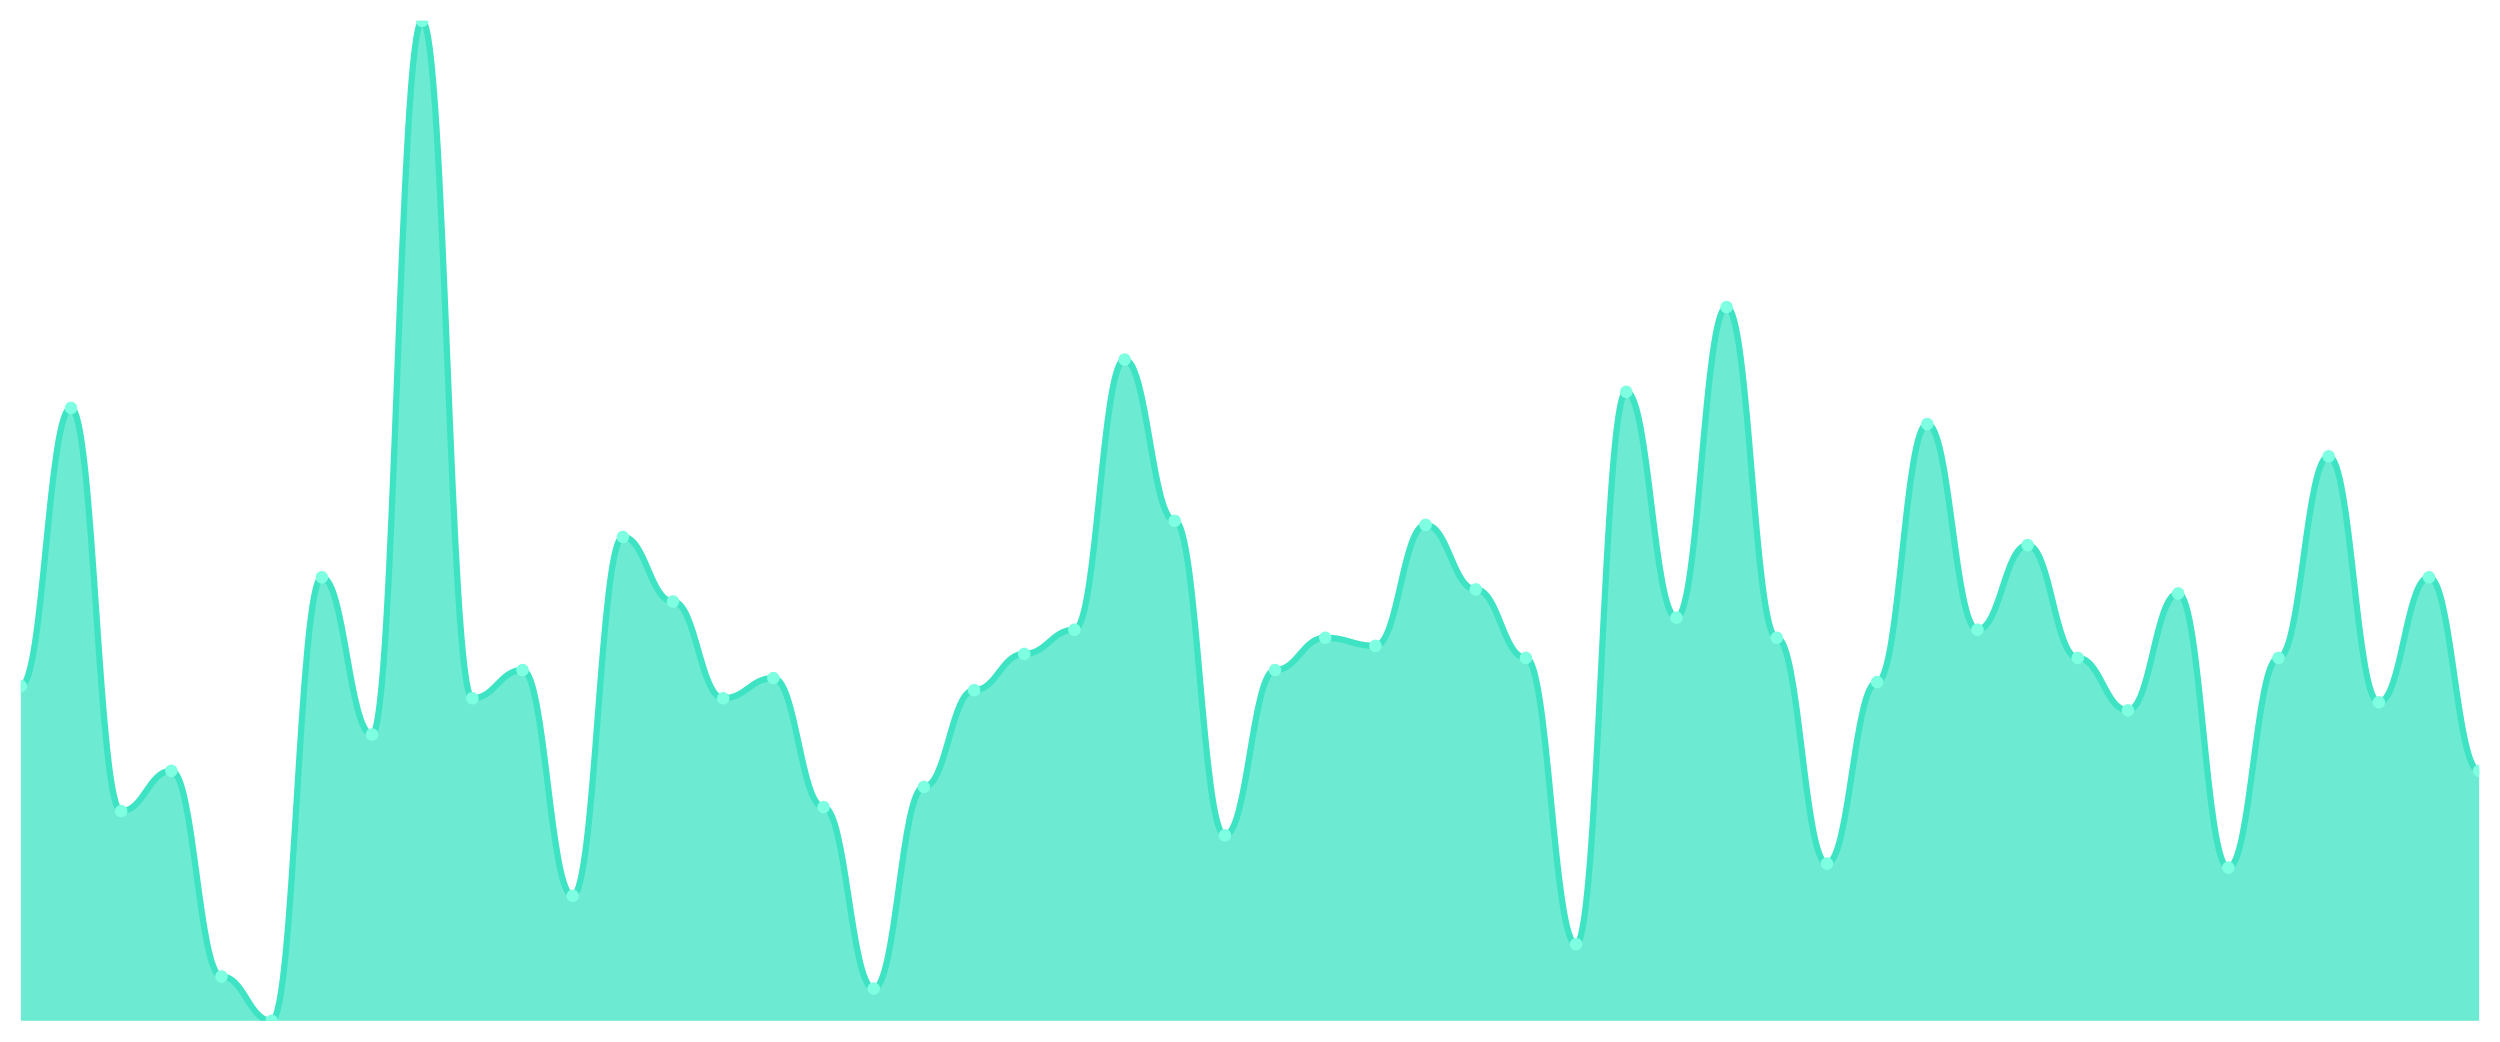
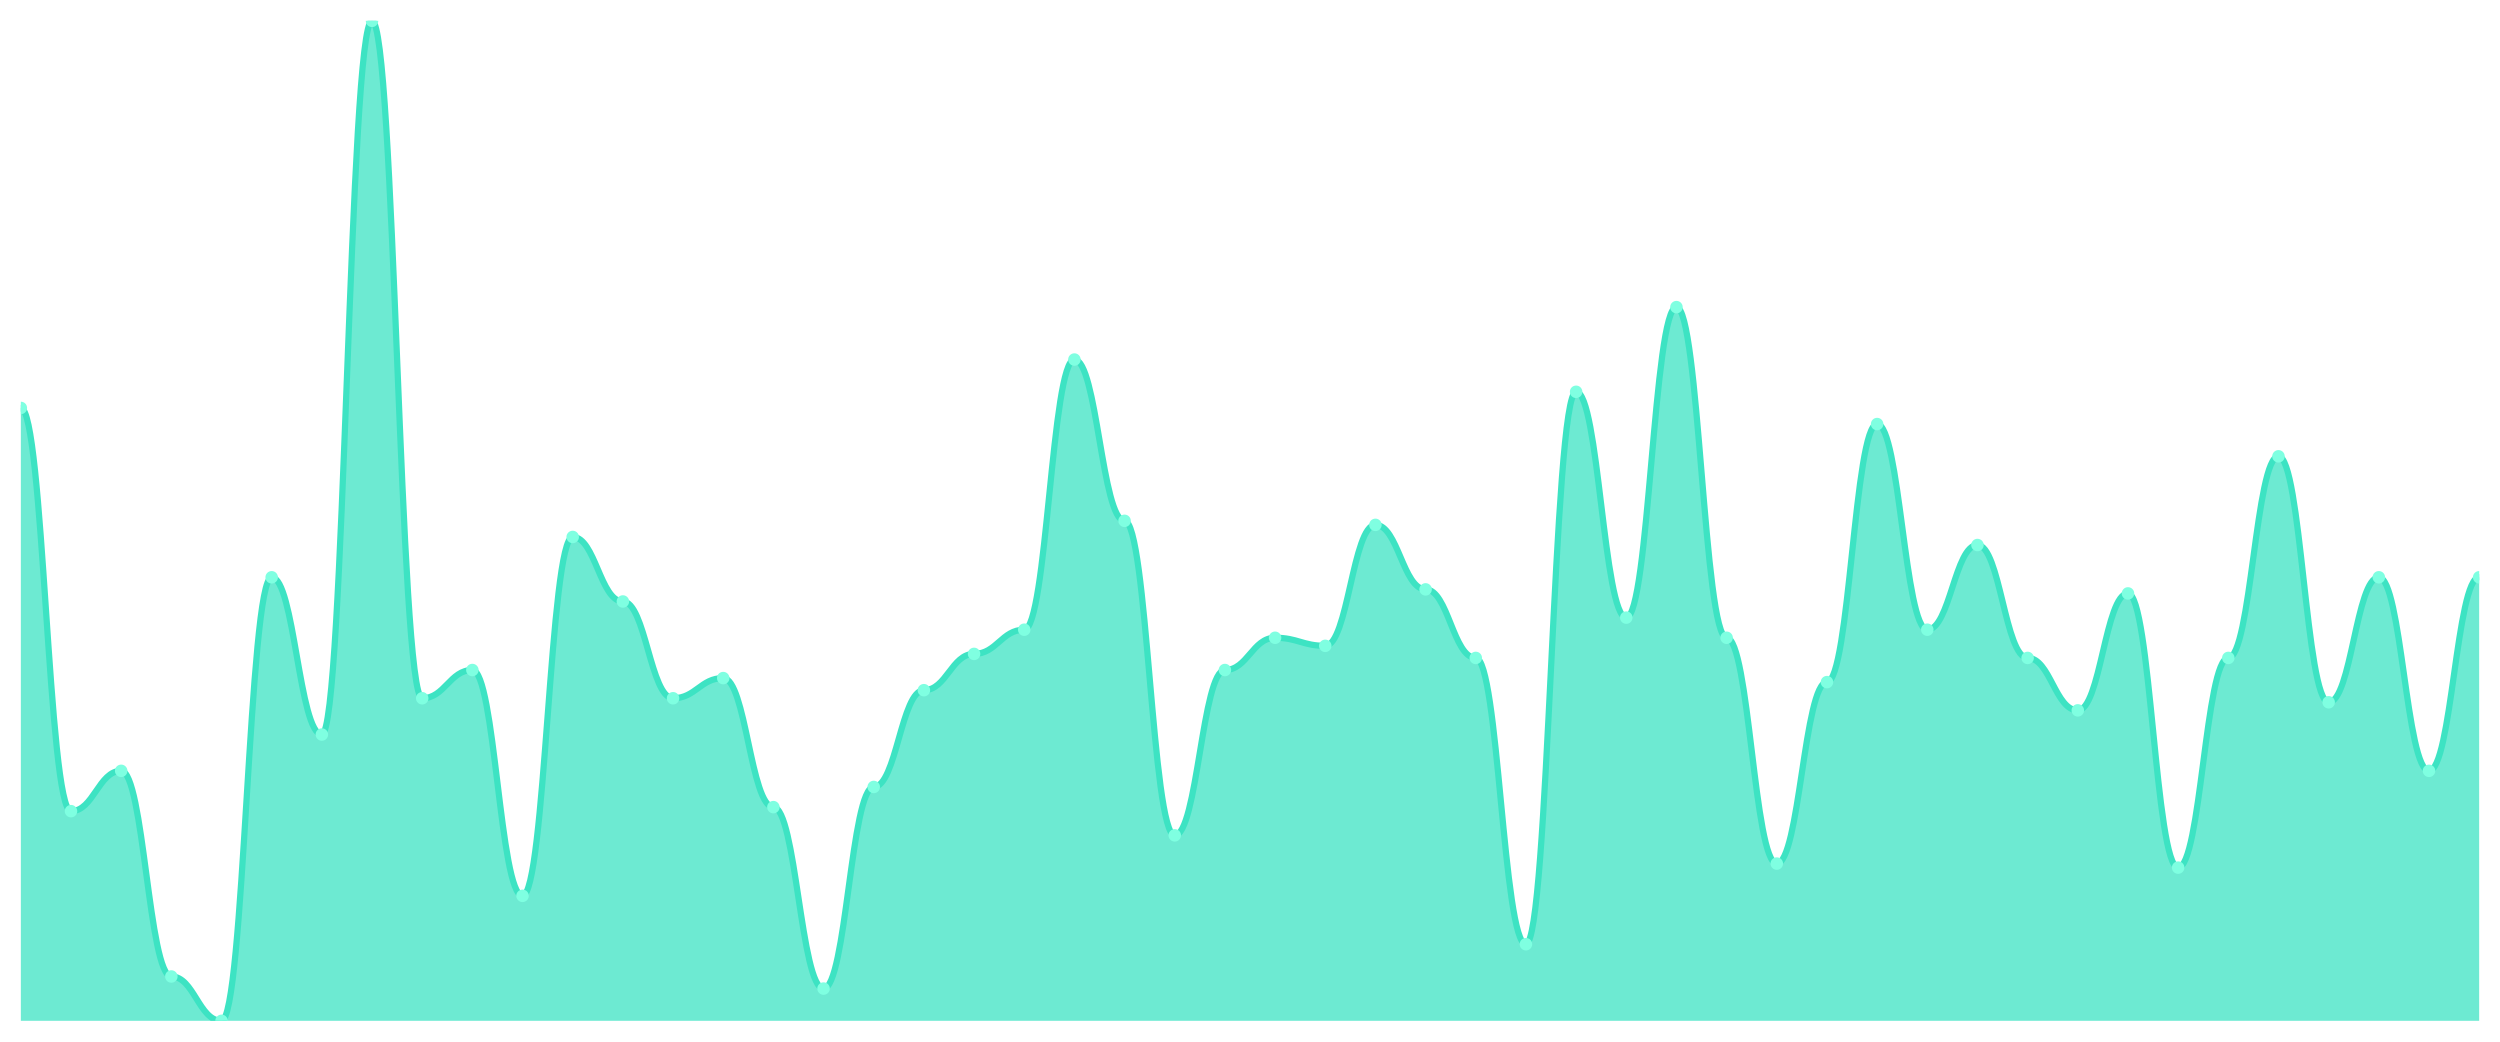
<svg xmlns="http://www.w3.org/2000/svg" viewBox="0 0 1200 500" width="1200" height="500">
  <defs>
    <clipPath id="c">
      <rect x="10" y="10" width="1180" height="480" />
    </clipPath>
  </defs>
  <rect width="1200" height="500" fill="none" />
  <g clip-path="url(#c)">
-     <path d="M 10,490 L 10,329.355 C 20.837,329.355 23.245,195.806 34.082,195.806 C 44.918,195.806 47.327,389.355 58.163,389.355 C 69,389.355 71.408,370 82.245,370 C 93.082,370 95.49,468.71 106.327,468.71 C 117.163,468.71 119.571,490 130.408,490 C 141.245,490 143.653,277.097 154.49,277.097 C 165.327,277.097 167.735,352.581 178.571,352.581 C 189.408,352.581 191.816,10 202.653,10 C 213.49,10 215.898,335.161 226.735,335.161 C 237.571,335.161 239.98,321.613 250.816,321.613 C 261.653,321.613 264.061,430 274.898,430 C 285.735,430 288.143,257.742 298.98,257.742 C 309.816,257.742 312.224,288.71 323.061,288.71 C 333.898,288.71 336.306,335.161 347.143,335.161 C 357.98,335.161 360.388,325.484 371.224,325.484 C 382.061,325.484 384.469,387.419 395.306,387.419 C 406.143,387.419 408.551,474.516 419.388,474.516 C 430.224,474.516 432.633,377.742 443.469,377.742 C 454.306,377.742 456.714,331.29 467.551,331.29 C 478.388,331.29 480.796,313.871 491.633,313.871 C 502.469,313.871 504.878,302.258 515.714,302.258 C 526.551,302.258 528.959,172.581 539.796,172.581 C 550.633,172.581 553.041,250 563.878,250 C 574.714,250 577.122,400.968 587.959,400.968 C 598.796,400.968 601.204,321.613 612.041,321.613 C 622.878,321.613 625.286,306.129 636.122,306.129 C 646.959,306.129 649.367,310 660.204,310 C 671.041,310 673.449,251.935 684.286,251.935 C 695.122,251.935 697.531,282.903 708.367,282.903 C 719.204,282.903 721.612,315.806 732.449,315.806 C 743.286,315.806 745.694,453.226 756.531,453.226 C 767.367,453.226 769.776,188.065 780.612,188.065 C 791.449,188.065 793.857,296.452 804.694,296.452 C 815.531,296.452 817.939,147.419 828.776,147.419 C 839.612,147.419 842.02,306.129 852.857,306.129 C 863.694,306.129 866.102,414.516 876.939,414.516 C 887.776,414.516 890.184,327.419 901.02,327.419 C 911.857,327.419 914.265,203.548 925.102,203.548 C 935.939,203.548 938.347,302.258 949.184,302.258 C 960.02,302.258 962.429,261.613 973.265,261.613 C 984.102,261.613 986.51,315.806 997.347,315.806 C 1008.184,315.806 1010.592,340.968 1021.429,340.968 C 1032.265,340.968 1034.673,284.839 1045.51,284.839 C 1056.347,284.839 1058.755,416.452 1069.592,416.452 C 1080.429,416.452 1082.837,315.806 1093.673,315.806 C 1104.51,315.806 1106.918,219.032 1117.755,219.032 C 1128.592,219.032 1131,337.097 1141.837,337.097 C 1152.673,337.097 1155.082,277.097 1165.918,277.097 C 1176.755,277.097 1179.163,370 1190,370 L 1190,490 Z" fill="rgba(61,227,195,0.75)" />
-     <path d="M 10,329.355 C 20.837,329.355 23.245,195.806 34.082,195.806 C 44.918,195.806 47.327,389.355 58.163,389.355 C 69,389.355 71.408,370 82.245,370 C 93.082,370 95.49,468.71 106.327,468.71 C 117.163,468.71 119.571,490 130.408,490 C 141.245,490 143.653,277.097 154.49,277.097 C 165.327,277.097 167.735,352.581 178.571,352.581 C 189.408,352.581 191.816,10 202.653,10 C 213.49,10 215.898,335.161 226.735,335.161 C 237.571,335.161 239.98,321.613 250.816,321.613 C 261.653,321.613 264.061,430 274.898,430 C 285.735,430 288.143,257.742 298.98,257.742 C 309.816,257.742 312.224,288.71 323.061,288.71 C 333.898,288.71 336.306,335.161 347.143,335.161 C 357.98,335.161 360.388,325.484 371.224,325.484 C 382.061,325.484 384.469,387.419 395.306,387.419 C 406.143,387.419 408.551,474.516 419.388,474.516 C 430.224,474.516 432.633,377.742 443.469,377.742 C 454.306,377.742 456.714,331.29 467.551,331.29 C 478.388,331.29 480.796,313.871 491.633,313.871 C 502.469,313.871 504.878,302.258 515.714,302.258 C 526.551,302.258 528.959,172.581 539.796,172.581 C 550.633,172.581 553.041,250 563.878,250 C 574.714,250 577.122,400.968 587.959,400.968 C 598.796,400.968 601.204,321.613 612.041,321.613 C 622.878,321.613 625.286,306.129 636.122,306.129 C 646.959,306.129 649.367,310 660.204,310 C 671.041,310 673.449,251.935 684.286,251.935 C 695.122,251.935 697.531,282.903 708.367,282.903 C 719.204,282.903 721.612,315.806 732.449,315.806 C 743.286,315.806 745.694,453.226 756.531,453.226 C 767.367,453.226 769.776,188.065 780.612,188.065 C 791.449,188.065 793.857,296.452 804.694,296.452 C 815.531,296.452 817.939,147.419 828.776,147.419 C 839.612,147.419 842.02,306.129 852.857,306.129 C 863.694,306.129 866.102,414.516 876.939,414.516 C 887.776,414.516 890.184,327.419 901.02,327.419 C 911.857,327.419 914.265,203.548 925.102,203.548 C 935.939,203.548 938.347,302.258 949.184,302.258 C 960.02,302.258 962.429,261.613 973.265,261.613 C 984.102,261.613 986.51,315.806 997.347,315.806 C 1008.184,315.806 1010.592,340.968 1021.429,340.968 C 1032.265,340.968 1034.673,284.839 1045.51,284.839 C 1056.347,284.839 1058.755,416.452 1069.592,416.452 C 1080.429,416.452 1082.837,315.806 1093.673,315.806 C 1104.51,315.806 1106.918,219.032 1117.755,219.032 C 1128.592,219.032 1131,337.097 1141.837,337.097 C 1152.673,337.097 1155.082,277.097 1165.918,277.097 C 1176.755,277.097 1179.163,370 1190,370" fill="none" stroke="#3de3c3" stroke-width="3" stroke-linecap="round" stroke-linejoin="round" />
-     <circle cx="10" cy="329.355" r="3" fill="#7fffe1" />
-     <circle cx="34.082" cy="195.806" r="3" fill="#7fffe1" />
-     <circle cx="58.163" cy="389.355" r="3" fill="#7fffe1" />
-     <circle cx="82.245" cy="370" r="3" fill="#7fffe1" />
-     <circle cx="106.327" cy="468.71" r="3" fill="#7fffe1" />
-     <circle cx="130.408" cy="490" r="3" fill="#7fffe1" />
-     <circle cx="154.49" cy="277.097" r="3" fill="#7fffe1" />
-     <circle cx="178.571" cy="352.581" r="3" fill="#7fffe1" />
-     <circle cx="202.653" cy="10" r="3" fill="#7fffe1" />
-     <circle cx="226.735" cy="335.161" r="3" fill="#7fffe1" />
-     <circle cx="250.816" cy="321.613" r="3" fill="#7fffe1" />
-     <circle cx="274.898" cy="430" r="3" fill="#7fffe1" />
-     <circle cx="298.98" cy="257.742" r="3" fill="#7fffe1" />
-     <circle cx="323.061" cy="288.71" r="3" fill="#7fffe1" />
-     <circle cx="347.143" cy="335.161" r="3" fill="#7fffe1" />
-     <circle cx="371.224" cy="325.484" r="3" fill="#7fffe1" />
-     <circle cx="395.306" cy="387.419" r="3" fill="#7fffe1" />
-     <circle cx="419.388" cy="474.516" r="3" fill="#7fffe1" />
-     <circle cx="443.469" cy="377.742" r="3" fill="#7fffe1" />
-     <circle cx="467.551" cy="331.29" r="3" fill="#7fffe1" />
-     <circle cx="491.633" cy="313.871" r="3" fill="#7fffe1" />
-     <circle cx="515.714" cy="302.258" r="3" fill="#7fffe1" />
-     <circle cx="539.796" cy="172.581" r="3" fill="#7fffe1" />
-     <circle cx="563.878" cy="250" r="3" fill="#7fffe1" />
-     <circle cx="587.959" cy="400.968" r="3" fill="#7fffe1" />
-     <circle cx="612.041" cy="321.613" r="3" fill="#7fffe1" />
-     <circle cx="636.122" cy="306.129" r="3" fill="#7fffe1" />
-     <circle cx="660.204" cy="310" r="3" fill="#7fffe1" />
-     <circle cx="684.286" cy="251.935" r="3" fill="#7fffe1" />
-     <circle cx="708.367" cy="282.903" r="3" fill="#7fffe1" />
-     <circle cx="732.449" cy="315.806" r="3" fill="#7fffe1" />
-     <circle cx="756.531" cy="453.226" r="3" fill="#7fffe1" />
-     <circle cx="780.612" cy="188.065" r="3" fill="#7fffe1" />
-     <circle cx="804.694" cy="296.452" r="3" fill="#7fffe1" />
-     <circle cx="828.776" cy="147.419" r="3" fill="#7fffe1" />
-     <circle cx="852.857" cy="306.129" r="3" fill="#7fffe1" />
-     <circle cx="876.939" cy="414.516" r="3" fill="#7fffe1" />
-     <circle cx="901.02" cy="327.419" r="3" fill="#7fffe1" />
-     <circle cx="925.102" cy="203.548" r="3" fill="#7fffe1" />
-     <circle cx="949.184" cy="302.258" r="3" fill="#7fffe1" />
-     <circle cx="973.265" cy="261.613" r="3" fill="#7fffe1" />
-     <circle cx="997.347" cy="315.806" r="3" fill="#7fffe1" />
-     <circle cx="1021.429" cy="340.968" r="3" fill="#7fffe1" />
-     <circle cx="1045.51" cy="284.839" r="3" fill="#7fffe1" />
-     <circle cx="1069.592" cy="416.452" r="3" fill="#7fffe1" />
-     <circle cx="1093.673" cy="315.806" r="3" fill="#7fffe1" />
-     <circle cx="1117.755" cy="219.032" r="3" fill="#7fffe1" />
-     <circle cx="1141.837" cy="337.097" r="3" fill="#7fffe1" />
-     <circle cx="1165.918" cy="277.097" r="3" fill="#7fffe1" />
-     <circle cx="1190" cy="370" r="3" fill="#7fffe1" />
+     <path d="M 10,490 L 10,195.806 C 20.837,195.806 23.245,389.355 34.082,389.355 C 44.918,389.355 47.327,370 58.163,370 C 69,370 71.408,468.71 82.245,468.71 C 93.082,468.71 95.49,490 106.327,490 C 117.163,490 119.571,277.097 130.408,277.097 C 141.245,277.097 143.653,352.581 154.49,352.581 C 165.327,352.581 167.735,10 178.571,10 C 189.408,10 191.816,335.161 202.653,335.161 C 213.49,335.161 215.898,321.613 226.735,321.613 C 237.571,321.613 239.98,430 250.816,430 C 261.653,430 264.061,257.742 274.898,257.742 C 285.735,257.742 288.143,288.71 298.98,288.71 C 309.816,288.71 312.224,335.161 323.061,335.161 C 333.898,335.161 336.306,325.484 347.143,325.484 C 357.98,325.484 360.388,387.419 371.224,387.419 C 382.061,387.419 384.469,474.516 395.306,474.516 C 406.143,474.516 408.551,377.742 419.388,377.742 C 430.224,377.742 432.633,331.29 443.469,331.29 C 454.306,331.29 456.714,313.871 467.551,313.871 C 478.388,313.871 480.796,302.258 491.633,302.258 C 502.469,302.258 504.878,172.581 515.714,172.581 C 526.551,172.581 528.959,250 539.796,250 C 550.633,250 553.041,400.968 563.878,400.968 C 574.714,400.968 577.122,321.613 587.959,321.613 C 598.796,321.613 601.204,306.129 612.041,306.129 C 622.878,306.129 625.286,310 636.122,310 C 646.959,310 649.367,251.935 660.204,251.935 C 671.041,251.935 673.449,282.903 684.286,282.903 C 695.122,282.903 697.531,315.806 708.367,315.806 C 719.204,315.806 721.612,453.226 732.449,453.226 C 743.286,453.226 745.694,188.065 756.531,188.065 C 767.367,188.065 769.776,296.452 780.612,296.452 C 791.449,296.452 793.857,147.419 804.694,147.419 C 815.531,147.419 817.939,306.129 828.776,306.129 C 839.612,306.129 842.02,414.516 852.857,414.516 C 863.694,414.516 866.102,327.419 876.939,327.419 C 887.776,327.419 890.184,203.548 901.02,203.548 C 911.857,203.548 914.265,302.258 925.102,302.258 C 935.939,302.258 938.347,261.613 949.184,261.613 C 960.02,261.613 962.429,315.806 973.265,315.806 C 984.102,315.806 986.51,340.968 997.347,340.968 C 1008.184,340.968 1010.592,284.839 1021.429,284.839 C 1032.265,284.839 1034.673,416.452 1045.51,416.452 C 1056.347,416.452 1058.755,315.806 1069.592,315.806 C 1080.429,315.806 1082.837,219.032 1093.673,219.032 C 1104.51,219.032 1106.918,337.097 1117.755,337.097 C 1128.592,337.097 1131,277.097 1141.837,277.097 C 1152.673,277.097 1155.082,370 1165.918,370 C 1176.755,370 1179.163,277.097 1190,277.097 L 1190,490 Z" fill="rgba(61,227,195,0.75)" />
+     <path d="M 10,195.806 C 20.837,195.806 23.245,389.355 34.082,389.355 C 44.918,389.355 47.327,370 58.163,370 C 69,370 71.408,468.71 82.245,468.71 C 93.082,468.71 95.49,490 106.327,490 C 117.163,490 119.571,277.097 130.408,277.097 C 141.245,277.097 143.653,352.581 154.49,352.581 C 165.327,352.581 167.735,10 178.571,10 C 189.408,10 191.816,335.161 202.653,335.161 C 213.49,335.161 215.898,321.613 226.735,321.613 C 237.571,321.613 239.98,430 250.816,430 C 261.653,430 264.061,257.742 274.898,257.742 C 285.735,257.742 288.143,288.71 298.98,288.71 C 309.816,288.71 312.224,335.161 323.061,335.161 C 333.898,335.161 336.306,325.484 347.143,325.484 C 357.98,325.484 360.388,387.419 371.224,387.419 C 382.061,387.419 384.469,474.516 395.306,474.516 C 406.143,474.516 408.551,377.742 419.388,377.742 C 430.224,377.742 432.633,331.29 443.469,331.29 C 454.306,331.29 456.714,313.871 467.551,313.871 C 478.388,313.871 480.796,302.258 491.633,302.258 C 502.469,302.258 504.878,172.581 515.714,172.581 C 526.551,172.581 528.959,250 539.796,250 C 550.633,250 553.041,400.968 563.878,400.968 C 574.714,400.968 577.122,321.613 587.959,321.613 C 598.796,321.613 601.204,306.129 612.041,306.129 C 622.878,306.129 625.286,310 636.122,310 C 646.959,310 649.367,251.935 660.204,251.935 C 671.041,251.935 673.449,282.903 684.286,282.903 C 695.122,282.903 697.531,315.806 708.367,315.806 C 719.204,315.806 721.612,453.226 732.449,453.226 C 743.286,453.226 745.694,188.065 756.531,188.065 C 767.367,188.065 769.776,296.452 780.612,296.452 C 791.449,296.452 793.857,147.419 804.694,147.419 C 815.531,147.419 817.939,306.129 828.776,306.129 C 839.612,306.129 842.02,414.516 852.857,414.516 C 863.694,414.516 866.102,327.419 876.939,327.419 C 887.776,327.419 890.184,203.548 901.02,203.548 C 911.857,203.548 914.265,302.258 925.102,302.258 C 935.939,302.258 938.347,261.613 949.184,261.613 C 960.02,261.613 962.429,315.806 973.265,315.806 C 984.102,315.806 986.51,340.968 997.347,340.968 C 1008.184,340.968 1010.592,284.839 1021.429,284.839 C 1032.265,284.839 1034.673,416.452 1045.51,416.452 C 1056.347,416.452 1058.755,315.806 1069.592,315.806 C 1080.429,315.806 1082.837,219.032 1093.673,219.032 C 1104.51,219.032 1106.918,337.097 1117.755,337.097 C 1128.592,337.097 1131,277.097 1141.837,277.097 C 1152.673,277.097 1155.082,370 1165.918,370 C 1176.755,370 1179.163,277.097 1190,277.097" fill="none" stroke="#3de3c3" stroke-width="3" stroke-linecap="round" stroke-linejoin="round" />
+     <circle cx="10" cy="195.806" r="3" fill="#7fffe1" />
+     <circle cx="34.082" cy="389.355" r="3" fill="#7fffe1" />
+     <circle cx="58.163" cy="370" r="3" fill="#7fffe1" />
+     <circle cx="82.245" cy="468.71" r="3" fill="#7fffe1" />
+     <circle cx="106.327" cy="490" r="3" fill="#7fffe1" />
+     <circle cx="130.408" cy="277.097" r="3" fill="#7fffe1" />
+     <circle cx="154.49" cy="352.581" r="3" fill="#7fffe1" />
+     <circle cx="178.571" cy="10" r="3" fill="#7fffe1" />
+     <circle cx="202.653" cy="335.161" r="3" fill="#7fffe1" />
+     <circle cx="226.735" cy="321.613" r="3" fill="#7fffe1" />
+     <circle cx="250.816" cy="430" r="3" fill="#7fffe1" />
+     <circle cx="274.898" cy="257.742" r="3" fill="#7fffe1" />
+     <circle cx="298.98" cy="288.71" r="3" fill="#7fffe1" />
+     <circle cx="323.061" cy="335.161" r="3" fill="#7fffe1" />
+     <circle cx="347.143" cy="325.484" r="3" fill="#7fffe1" />
+     <circle cx="371.224" cy="387.419" r="3" fill="#7fffe1" />
+     <circle cx="395.306" cy="474.516" r="3" fill="#7fffe1" />
+     <circle cx="419.388" cy="377.742" r="3" fill="#7fffe1" />
+     <circle cx="443.469" cy="331.29" r="3" fill="#7fffe1" />
+     <circle cx="467.551" cy="313.871" r="3" fill="#7fffe1" />
+     <circle cx="491.633" cy="302.258" r="3" fill="#7fffe1" />
+     <circle cx="515.714" cy="172.581" r="3" fill="#7fffe1" />
+     <circle cx="539.796" cy="250" r="3" fill="#7fffe1" />
+     <circle cx="563.878" cy="400.968" r="3" fill="#7fffe1" />
+     <circle cx="587.959" cy="321.613" r="3" fill="#7fffe1" />
+     <circle cx="612.041" cy="306.129" r="3" fill="#7fffe1" />
+     <circle cx="636.122" cy="310" r="3" fill="#7fffe1" />
+     <circle cx="660.204" cy="251.935" r="3" fill="#7fffe1" />
+     <circle cx="684.286" cy="282.903" r="3" fill="#7fffe1" />
+     <circle cx="708.367" cy="315.806" r="3" fill="#7fffe1" />
+     <circle cx="732.449" cy="453.226" r="3" fill="#7fffe1" />
+     <circle cx="756.531" cy="188.065" r="3" fill="#7fffe1" />
+     <circle cx="780.612" cy="296.452" r="3" fill="#7fffe1" />
+     <circle cx="804.694" cy="147.419" r="3" fill="#7fffe1" />
+     <circle cx="828.776" cy="306.129" r="3" fill="#7fffe1" />
+     <circle cx="852.857" cy="414.516" r="3" fill="#7fffe1" />
+     <circle cx="876.939" cy="327.419" r="3" fill="#7fffe1" />
+     <circle cx="901.02" cy="203.548" r="3" fill="#7fffe1" />
+     <circle cx="925.102" cy="302.258" r="3" fill="#7fffe1" />
+     <circle cx="949.184" cy="261.613" r="3" fill="#7fffe1" />
+     <circle cx="973.265" cy="315.806" r="3" fill="#7fffe1" />
+     <circle cx="997.347" cy="340.968" r="3" fill="#7fffe1" />
+     <circle cx="1021.429" cy="284.839" r="3" fill="#7fffe1" />
+     <circle cx="1045.51" cy="416.452" r="3" fill="#7fffe1" />
+     <circle cx="1069.592" cy="315.806" r="3" fill="#7fffe1" />
+     <circle cx="1093.673" cy="219.032" r="3" fill="#7fffe1" />
+     <circle cx="1117.755" cy="337.097" r="3" fill="#7fffe1" />
+     <circle cx="1141.837" cy="277.097" r="3" fill="#7fffe1" />
+     <circle cx="1165.918" cy="370" r="3" fill="#7fffe1" />
+     <circle cx="1190" cy="277.097" r="3" fill="#7fffe1" />
  </g>
</svg>
